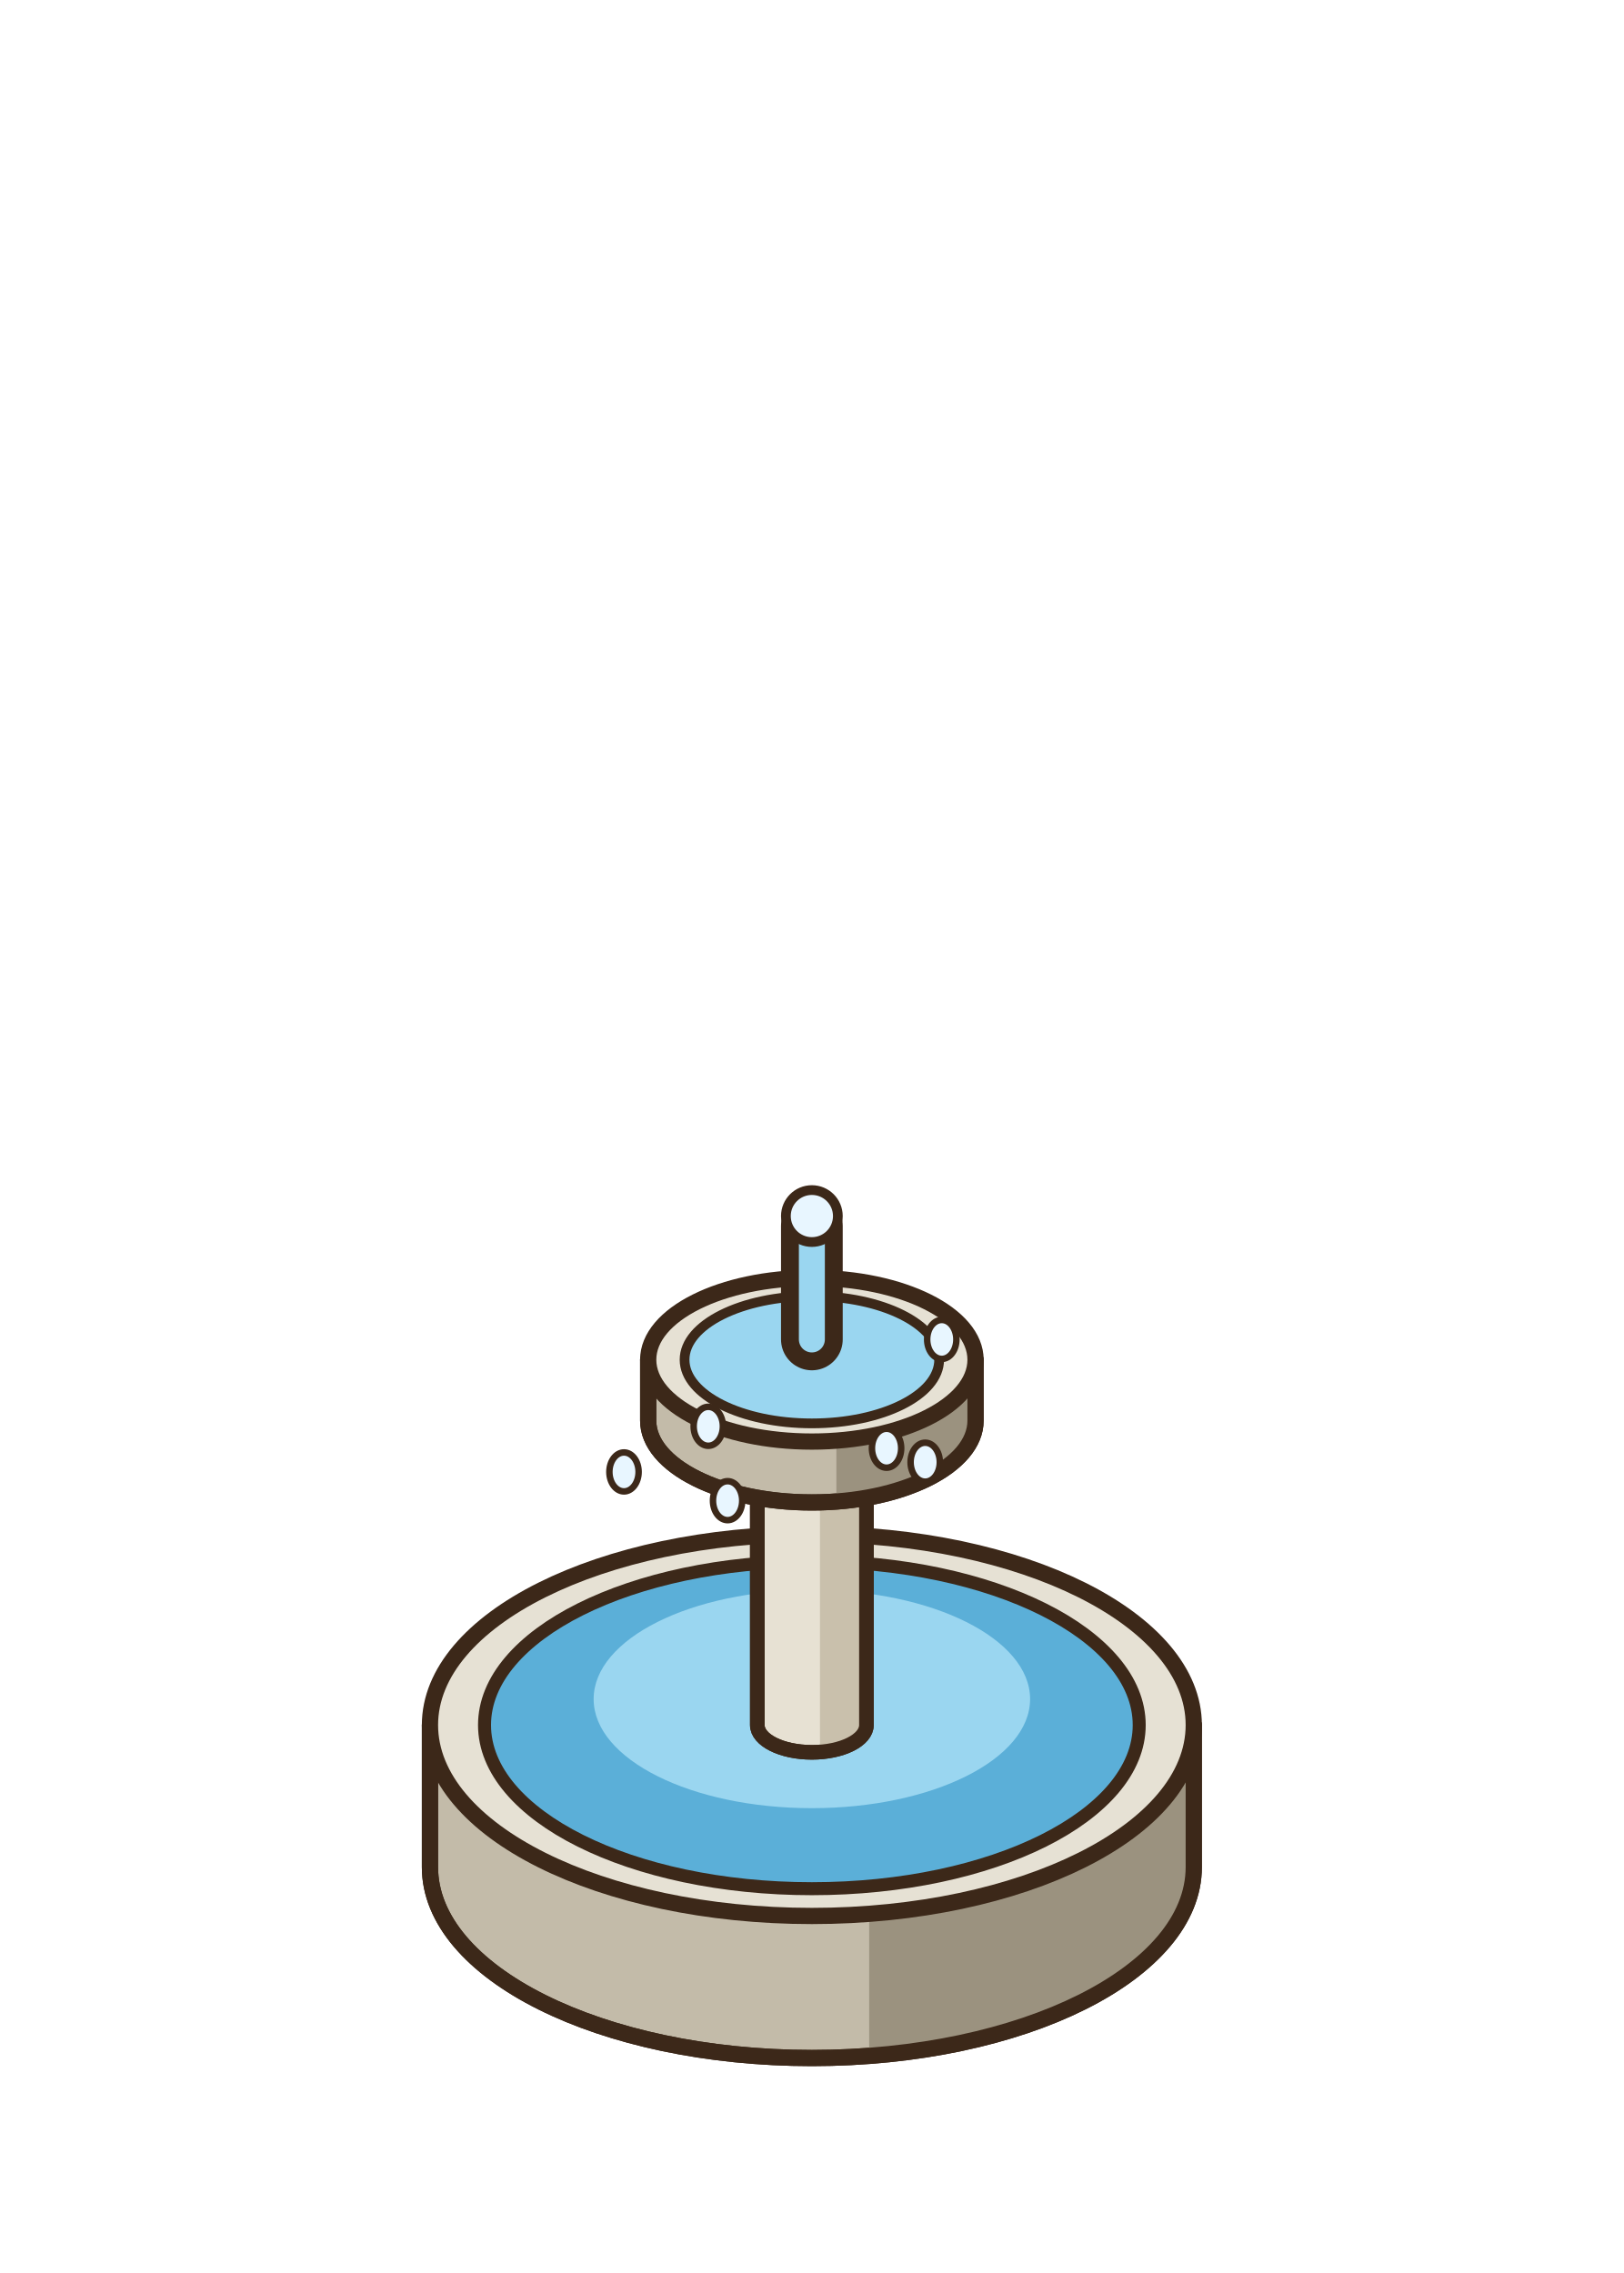
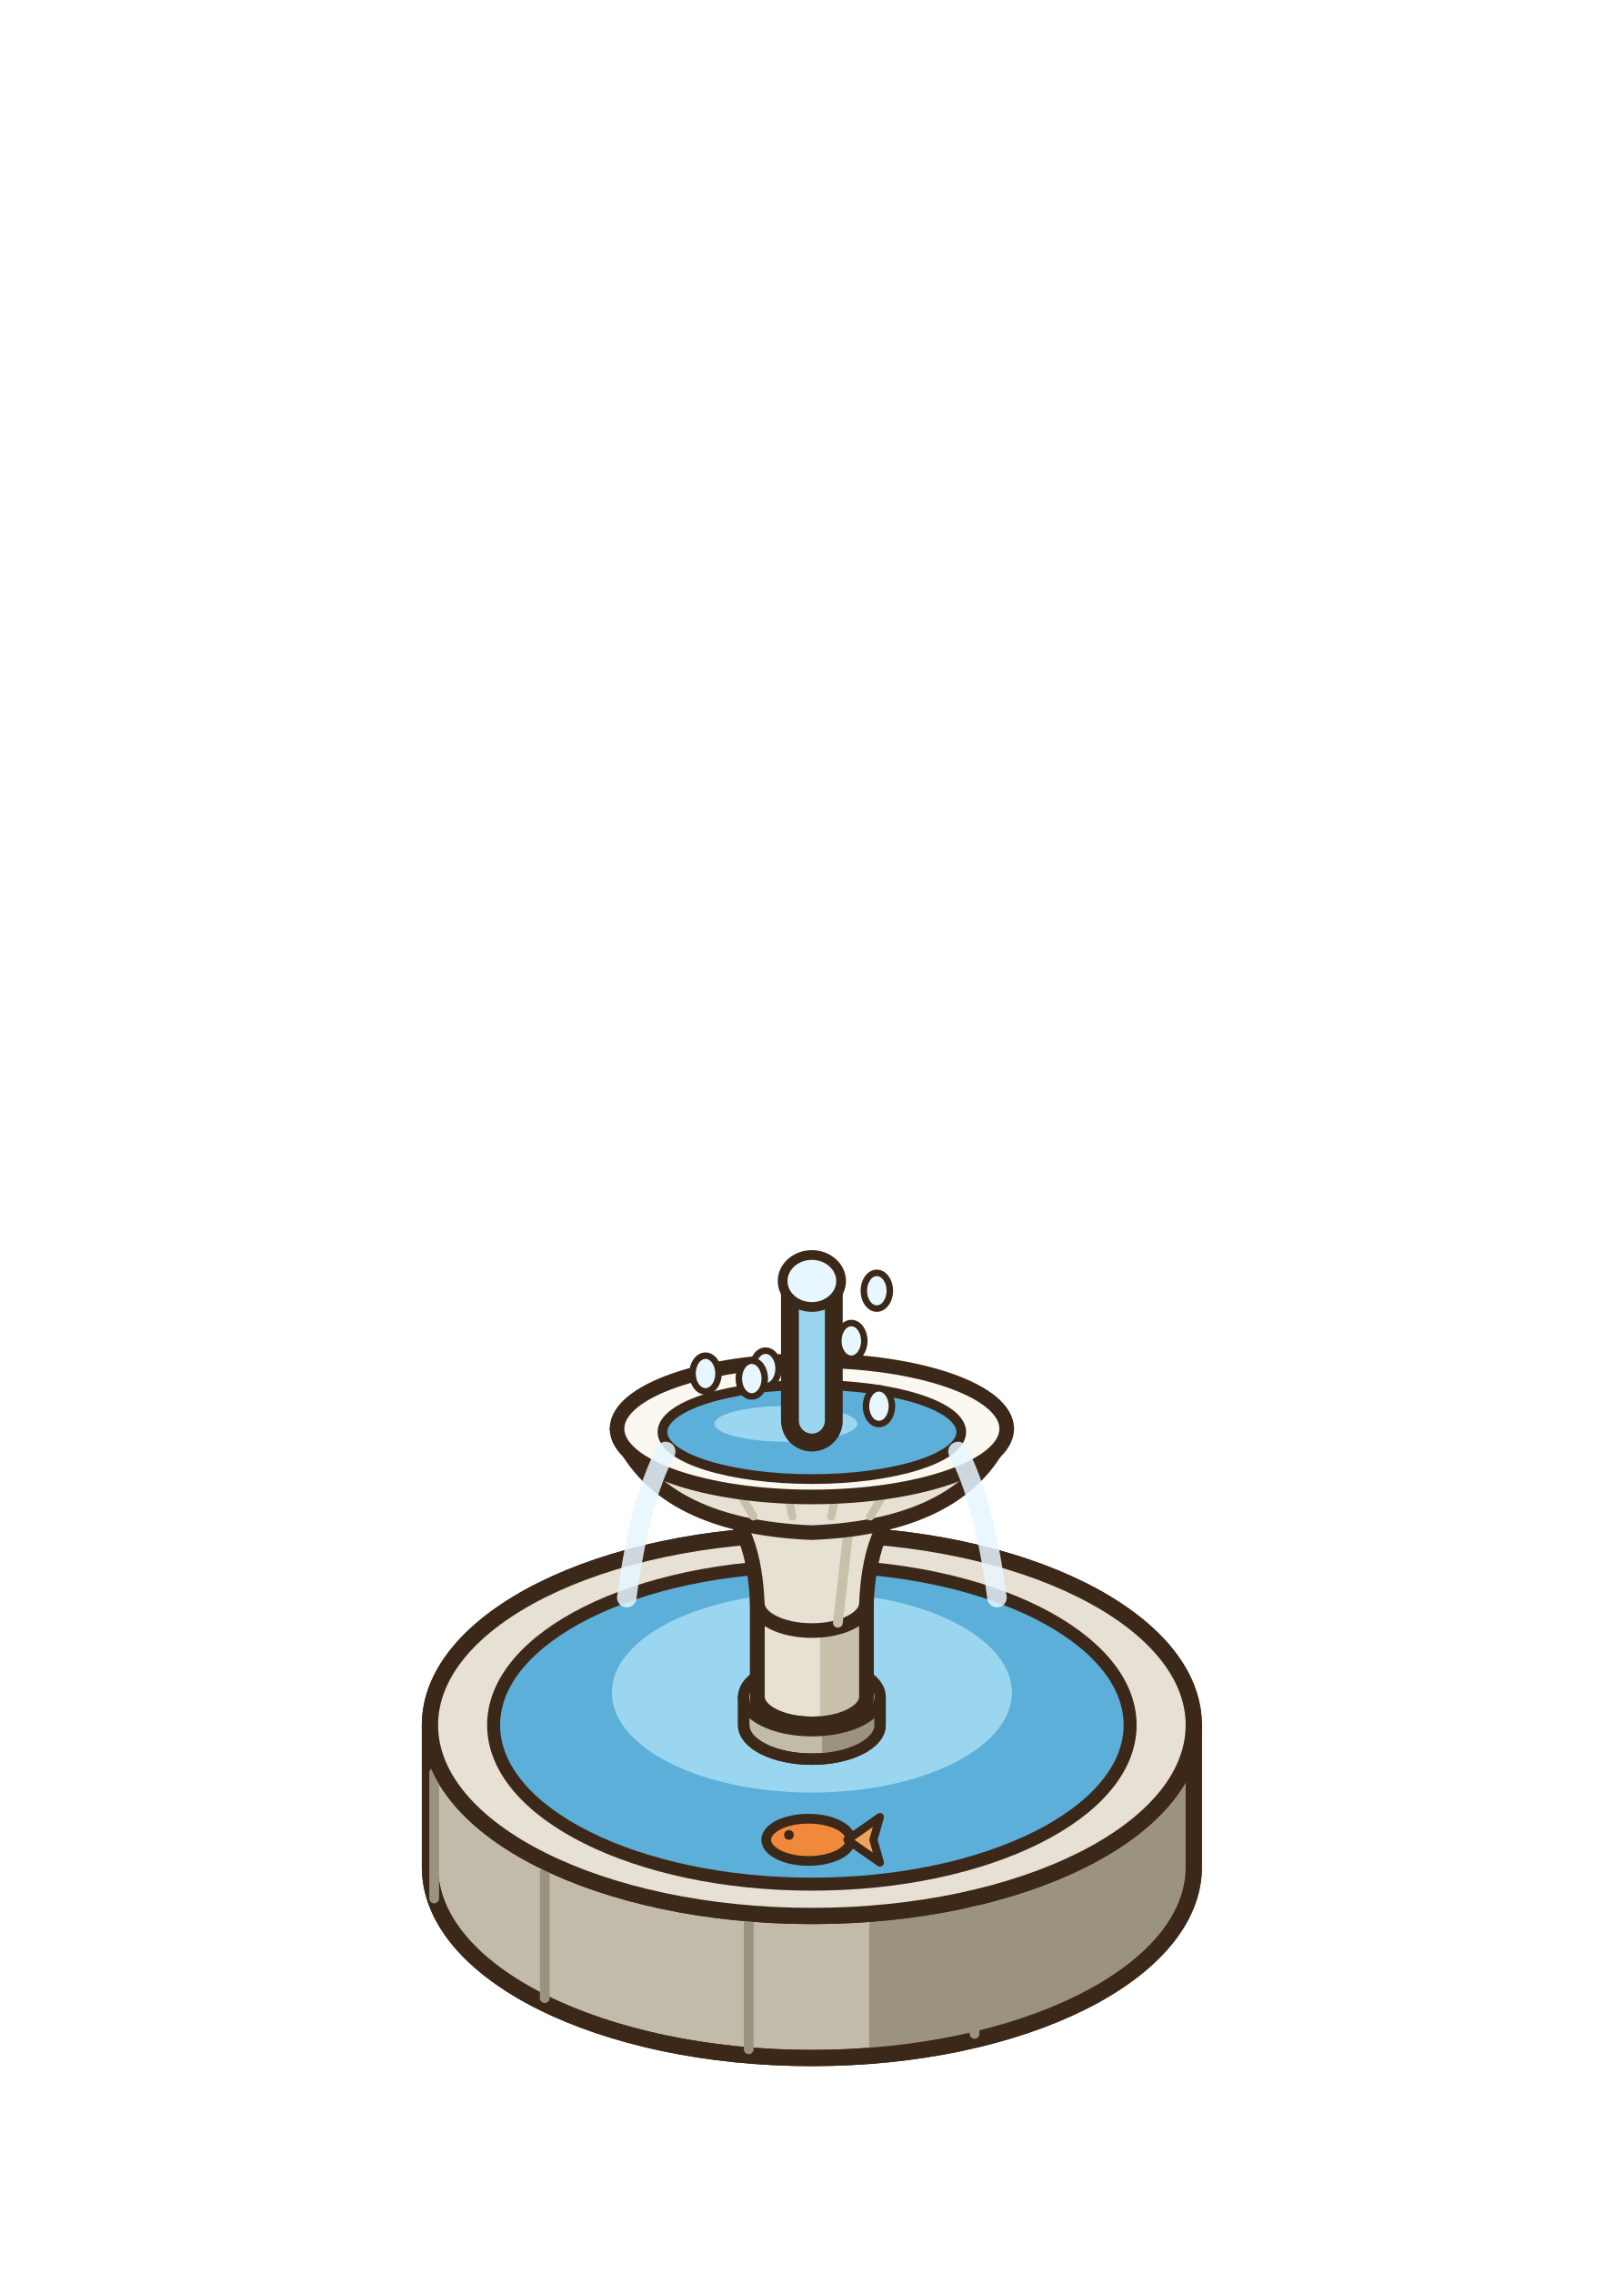
<svg xmlns="http://www.w3.org/2000/svg" width="100" height="140" viewBox="-50 -115 100 140">
-   <ellipse cx="0" cy="0" rx="22" ry="11" fill="rgba(40,55,20,0.14)" stroke="none" />
+   <ellipse cx="0" cy="0" rx="22.88" ry="11.44" fill="rgba(40,55,20,0.14)" stroke="none" />
  <path d="M-23.52,-8.75 L-23.52,0 A23.52 11.76 0 0 0 23.52,0 L23.52,-8.75 Z" fill="#C3BBA9" stroke="#3C2819" stroke-width="1" stroke-linejoin="round" />
  <path d="M3.53,3.01 L3.53,11.76 A23.52 11.76 0 0 0 23.52,0 L23.52,-8.75 Z" fill="#9B927F" />
  <path d="M-23.52,-8.75 L-23.52,0 A23.52 11.76 0 0 0 23.52,0 L23.52,-8.75 Z" fill="none" stroke="#3C2819" stroke-width="1" stroke-linejoin="round" />
  <ellipse cx="0" cy="-8.75" rx="23.52" ry="11.76" fill="#E6E1D4" stroke="#3C2819" stroke-width="1" stroke-linejoin="round" stroke-linecap="round" />
-   <ellipse cx="0" cy="-8.75" rx="20.16" ry="10.08" fill="#5BAFD8" stroke="#3C2819" stroke-width="0.8" stroke-linejoin="round" stroke-linecap="round" />
-   <ellipse cx="0" cy="-10.35" rx="13.44" ry="6.72" fill="#9AD6F0" stroke="none" />
-   <path d="M-3.36,-27.5 L-3.36,-8.75 A3.36 1.68 0 0 0 3.36,-8.75 L3.36,-27.5 Z" fill="#E7E1D3" stroke="#3C2819" stroke-width="0.9" stroke-linejoin="round" />
-   <path d="M0.5,-25.82 L0.5,-7.07 A3.36 1.68 0 0 0 3.36,-8.75 L3.36,-27.5 Z" fill="#C9C0AC" />
-   <path d="M-3.36,-27.5 L-3.36,-8.75 A3.36 1.68 0 0 0 3.36,-8.75 L3.36,-27.5 Z" fill="none" stroke="#3C2819" stroke-width="0.9" stroke-linejoin="round" />
-   <ellipse cx="0" cy="-27.5" rx="3.36" ry="1.68" fill="#FBF8F1" stroke="#3C2819" stroke-width="0.9" stroke-linejoin="round" stroke-linecap="round" />
-   <path d="M-10.08,-31.25 L-10.08,-27.5 A10.08 5.04 0 0 0 10.08,-27.5 L10.08,-31.25 Z" fill="#C3BBA9" stroke="#3C2819" stroke-width="1" stroke-linejoin="round" />
-   <path d="M1.51,-26.21 L1.51,-22.46 A10.08 5.04 0 0 0 10.08,-27.5 L10.08,-31.25 Z" fill="#9B927F" />
-   <path d="M-10.08,-31.25 L-10.08,-27.5 A10.08 5.04 0 0 0 10.08,-27.5 L10.08,-31.25 Z" fill="none" stroke="#3C2819" stroke-width="1" stroke-linejoin="round" />
-   <ellipse cx="0" cy="-31.25" rx="10.08" ry="5.04" fill="#E6E1D4" stroke="#3C2819" stroke-width="1" stroke-linejoin="round" stroke-linecap="round" />
-   <ellipse cx="0" cy="-31.25" rx="7.84" ry="3.92" fill="#9AD6F0" stroke="#3C2819" stroke-width="0.6" stroke-linejoin="round" stroke-linecap="round" />
-   <path d="M0,-32.5 L0,-39.5" fill="none" stroke="#3C2819" stroke-width="3.8" stroke-linecap="round" stroke-linejoin="round" />
-   <path d="M0,-32.5 L0,-39.5" fill="none" stroke="#9AD6F0" stroke-width="1.6" stroke-linecap="round" stroke-linejoin="round" />
-   <ellipse cx="0" cy="-40.1" rx="1.6" ry="1.6" fill="#E8F6FF" stroke="#3C2819" stroke-width="0.6" stroke-linejoin="round" stroke-linecap="round" />
-   <ellipse cx="8" cy="-32.5" rx="0.9" ry="1.2" fill="#E8F6FF" stroke="#3C2819" stroke-width="0.4" stroke-linejoin="round" stroke-linecap="round" />
-   <ellipse cx="4.6" cy="-25.8" rx="0.9" ry="1.2" fill="#E8F6FF" stroke="#3C2819" stroke-width="0.4" stroke-linejoin="round" stroke-linecap="round" />
-   <ellipse cx="-5.19" cy="-22.57" rx="0.9" ry="1.2" fill="#E8F6FF" stroke="#3C2819" stroke-width="0.4" stroke-linejoin="round" stroke-linecap="round" />
-   <ellipse cx="-11.57" cy="-24.34" rx="0.9" ry="1.2" fill="#E8F6FF" stroke="#3C2819" stroke-width="0.4" stroke-linejoin="round" stroke-linecap="round" />
-   <ellipse cx="-6.38" cy="-27.15" rx="0.9" ry="1.2" fill="#E8F6FF" stroke="#3C2819" stroke-width="0.4" stroke-linejoin="round" stroke-linecap="round" />
-   <ellipse cx="6.98" cy="-24.94" rx="0.9" ry="1.2" fill="#E8F6FF" stroke="#3C2819" stroke-width="0.4" stroke-linejoin="round" stroke-linecap="round" />
+   <line x1="10.02" y1="10.27" x2="10.02" y2="2.52" stroke="#9B927F" stroke-width="0.6" stroke-linecap="round" />
+   <line x1="-3.89" y1="11.22" x2="-3.89" y2="3.47" stroke="#9B927F" stroke-width="0.6" stroke-linecap="round" />
+   <line x1="-16.45" y1="8.07" x2="-16.45" y2="0.32" stroke="#9B927F" stroke-width="0.6" stroke-linecap="round" />
+   <line x1="-23.26" y1="1.93" x2="-23.26" y2="-5.82" stroke="#9B927F" stroke-width="0.6" stroke-linecap="round" />
+   <line x1="-21.94" y1="-5.06" x2="-21.94" y2="-12.81" stroke="#9B927F" stroke-width="0.6" stroke-linecap="round" />
+   <ellipse cx="0" cy="-8.75" rx="23.52" ry="11.76" fill="#E6E1D4" stroke="#3C2819" stroke-width="1" stroke-linejoin="round" stroke-linecap="round" />
+   <ellipse cx="0" cy="-8.75" rx="19.6" ry="9.8" fill="#5BAFD8" stroke="#3C2819" stroke-width="0.8" stroke-linejoin="round" stroke-linecap="round" />
+   <ellipse cx="0" cy="-10.75" rx="12.32" ry="6.16" fill="#9AD6F0" stroke="none" />
+   <ellipse cx="0" cy="-7.95" rx="9" ry="4.5" fill="none" stroke="none" />
+   <ellipse cx="0" cy="-7.95" rx="15" ry="7.5" fill="none" stroke="none" />
+   <g transform="translate(-0.21 -1.68) scale(-1 1)">
+     <ellipse cx="0" cy="0" rx="2.6" ry="1.3" fill="#F08A3A" stroke="#3C2819" stroke-width="0.6" stroke-linejoin="round" stroke-linecap="round" />
+     <path d="M-2.4,0 L-4.4,-1.4 L-4,0 L-4.4,1.4 Z" fill="#F2A35A" stroke="#3C2819" stroke-width="0.5" stroke-linejoin="round" stroke-linecap="round" />
+     <ellipse cx="1.2" cy="-0.3" rx="0.3" ry="0.3" fill="#3C2819" stroke="none" />
+   </g>
+   <path d="M-4.2,-10.5 L-4.2,-8.75 A4.2 2.1 0 0 0 4.2,-8.75 L4.2,-10.5 Z" fill="#C3BBA9" stroke="#3C2819" stroke-width="0.7" stroke-linejoin="round" />
+   <path d="M0.63,-8.4 L0.63,-6.65 A4.2 2.1 0 0 0 4.2,-8.75 L4.2,-10.5 Z" fill="#9B927F" />
+   <path d="M-4.2,-10.5 L-4.2,-8.75 A4.2 2.1 0 0 0 4.2,-8.75 L4.2,-10.5 Z" fill="none" stroke="#3C2819" stroke-width="0.7" stroke-linejoin="round" />
+   <ellipse cx="0" cy="-10.5" rx="4.2" ry="2.1" fill="#E6E1D4" stroke="#3C2819" stroke-width="0.7" stroke-linejoin="round" stroke-linecap="round" />
+   <path d="M-3.36,-26.25 L-3.36,-10.5 A3.36 1.68 0 0 0 3.36,-10.5 L3.36,-26.25 Z" fill="#E7E1D3" stroke="#3C2819" stroke-width="0.9" stroke-linejoin="round" />
+   <path d="M0.5,-24.57 L0.5,-8.82 A3.36 1.68 0 0 0 3.36,-10.5 L3.36,-26.25 Z" fill="#C9C0AC" />
+   <path d="M-3.36,-26.25 L-3.36,-10.5 A3.36 1.68 0 0 0 3.36,-10.5 L3.36,-26.25 Z" fill="none" stroke="#3C2819" stroke-width="0.9" stroke-linejoin="round" />
+   <ellipse cx="0" cy="-26.25" rx="3.36" ry="1.68" fill="#FBF8F1" stroke="#3C2819" stroke-width="0.9" stroke-linejoin="round" stroke-linecap="round" />
+   <path d="M-3.36,-16.25 Q-3.6,-21.8 -6.6,-23 L6.6,-23 Q3.6,-21.8 3.36,-16.25 A3.36 1.68 0 0 1 -3.36,-16.25 Z" fill="#E7E1D3" stroke="#3C2819" stroke-width="0.9" stroke-linejoin="round" stroke-linecap="round" />
+   <line x1="1.6" y1="-15.05" x2="2.4" y2="-22" stroke="#C9C0AC" stroke-width="0.6" stroke-linecap="round" />
+   <path d="M-12,-27 Q-9.6,-21 0,-20.6 Q9.6,-21 12,-27 Z" fill="#E7E1D3" stroke="#3C2819" stroke-width="0.9" stroke-linejoin="round" stroke-linecap="round" />
+   <line x1="-6.48" y1="-26.4" x2="-3.6" y2="-21.6" stroke="#C9C0AC" stroke-width="0.5" stroke-linecap="round" />
+   <line x1="-2.16" y1="-26.4" x2="-1.2" y2="-21.6" stroke="#C9C0AC" stroke-width="0.5" stroke-linecap="round" />
+   <line x1="2.16" y1="-26.4" x2="1.2" y2="-21.6" stroke="#C9C0AC" stroke-width="0.5" stroke-linecap="round" />
+   <line x1="6.48" y1="-26.4" x2="3.6" y2="-21.6" stroke="#C9C0AC" stroke-width="0.5" stroke-linecap="round" />
+   <ellipse cx="0" cy="-27" rx="12" ry="4.2" fill="#FBF8F1" stroke="#3C2819" stroke-width="0.9" stroke-linejoin="round" stroke-linecap="round" />
+   <ellipse cx="0" cy="-26.8" rx="9.2" ry="2.9" fill="#5BAFD8" stroke="#3C2819" stroke-width="0.6" stroke-linejoin="round" stroke-linecap="round" />
+   <ellipse cx="-1.6" cy="-27.3" rx="4.4" ry="1.1" fill="#9AD6F0" stroke="none" />
+   <path d="M0,-27.5 L0,-35.5" fill="none" stroke="#3C2819" stroke-width="3.8" stroke-linecap="round" stroke-linejoin="round" />
+   <path d="M0,-27.5 L0,-35.5" fill="none" stroke="#9AD6F0" stroke-width="1.6" stroke-linecap="round" stroke-linejoin="round" />
+   <ellipse cx="0" cy="-36.1" rx="1.8" ry="1.6" fill="#E8F6FF" stroke="#3C2819" stroke-width="0.6" stroke-linejoin="round" stroke-linecap="round" />
+   <path d="M-9,-25.6 q-1.6,3 -2.4,9" stroke="#E8F6FF" stroke-width="1.2" fill="none" stroke-linecap="round" opacity="0.85" />
+   <path d="M9,-25.6 q1.6,3 2.4,9" stroke="#E8F6FF" stroke-width="1.2" fill="none" stroke-linecap="round" opacity="0.85" />
+   <ellipse cx="4" cy="-35.5" rx="0.8" ry="1.1" fill="#E8F6FF" stroke="#3C2819" stroke-width="0.4" stroke-linejoin="round" stroke-linecap="round" />
+   <ellipse cx="2.43" cy="-32.41" rx="0.8" ry="1.1" fill="#E8F6FF" stroke="#3C2819" stroke-width="0.4" stroke-linejoin="round" stroke-linecap="round" />
+   <ellipse cx="-2.85" cy="-30.71" rx="0.8" ry="1.1" fill="#E8F6FF" stroke="#3C2819" stroke-width="0.4" stroke-linejoin="round" stroke-linecap="round" />
+   <ellipse cx="-6.55" cy="-30.4" rx="0.8" ry="1.1" fill="#E8F6FF" stroke="#3C2819" stroke-width="0.4" stroke-linejoin="round" stroke-linecap="round" />
+   <ellipse cx="-3.7" cy="-30.09" rx="0.8" ry="1.1" fill="#E8F6FF" stroke="#3C2819" stroke-width="0.4" stroke-linejoin="round" stroke-linecap="round" />
+   <ellipse cx="4.13" cy="-28.39" rx="0.8" ry="1.1" fill="#E8F6FF" stroke="#3C2819" stroke-width="0.4" stroke-linejoin="round" stroke-linecap="round" />
</svg>
